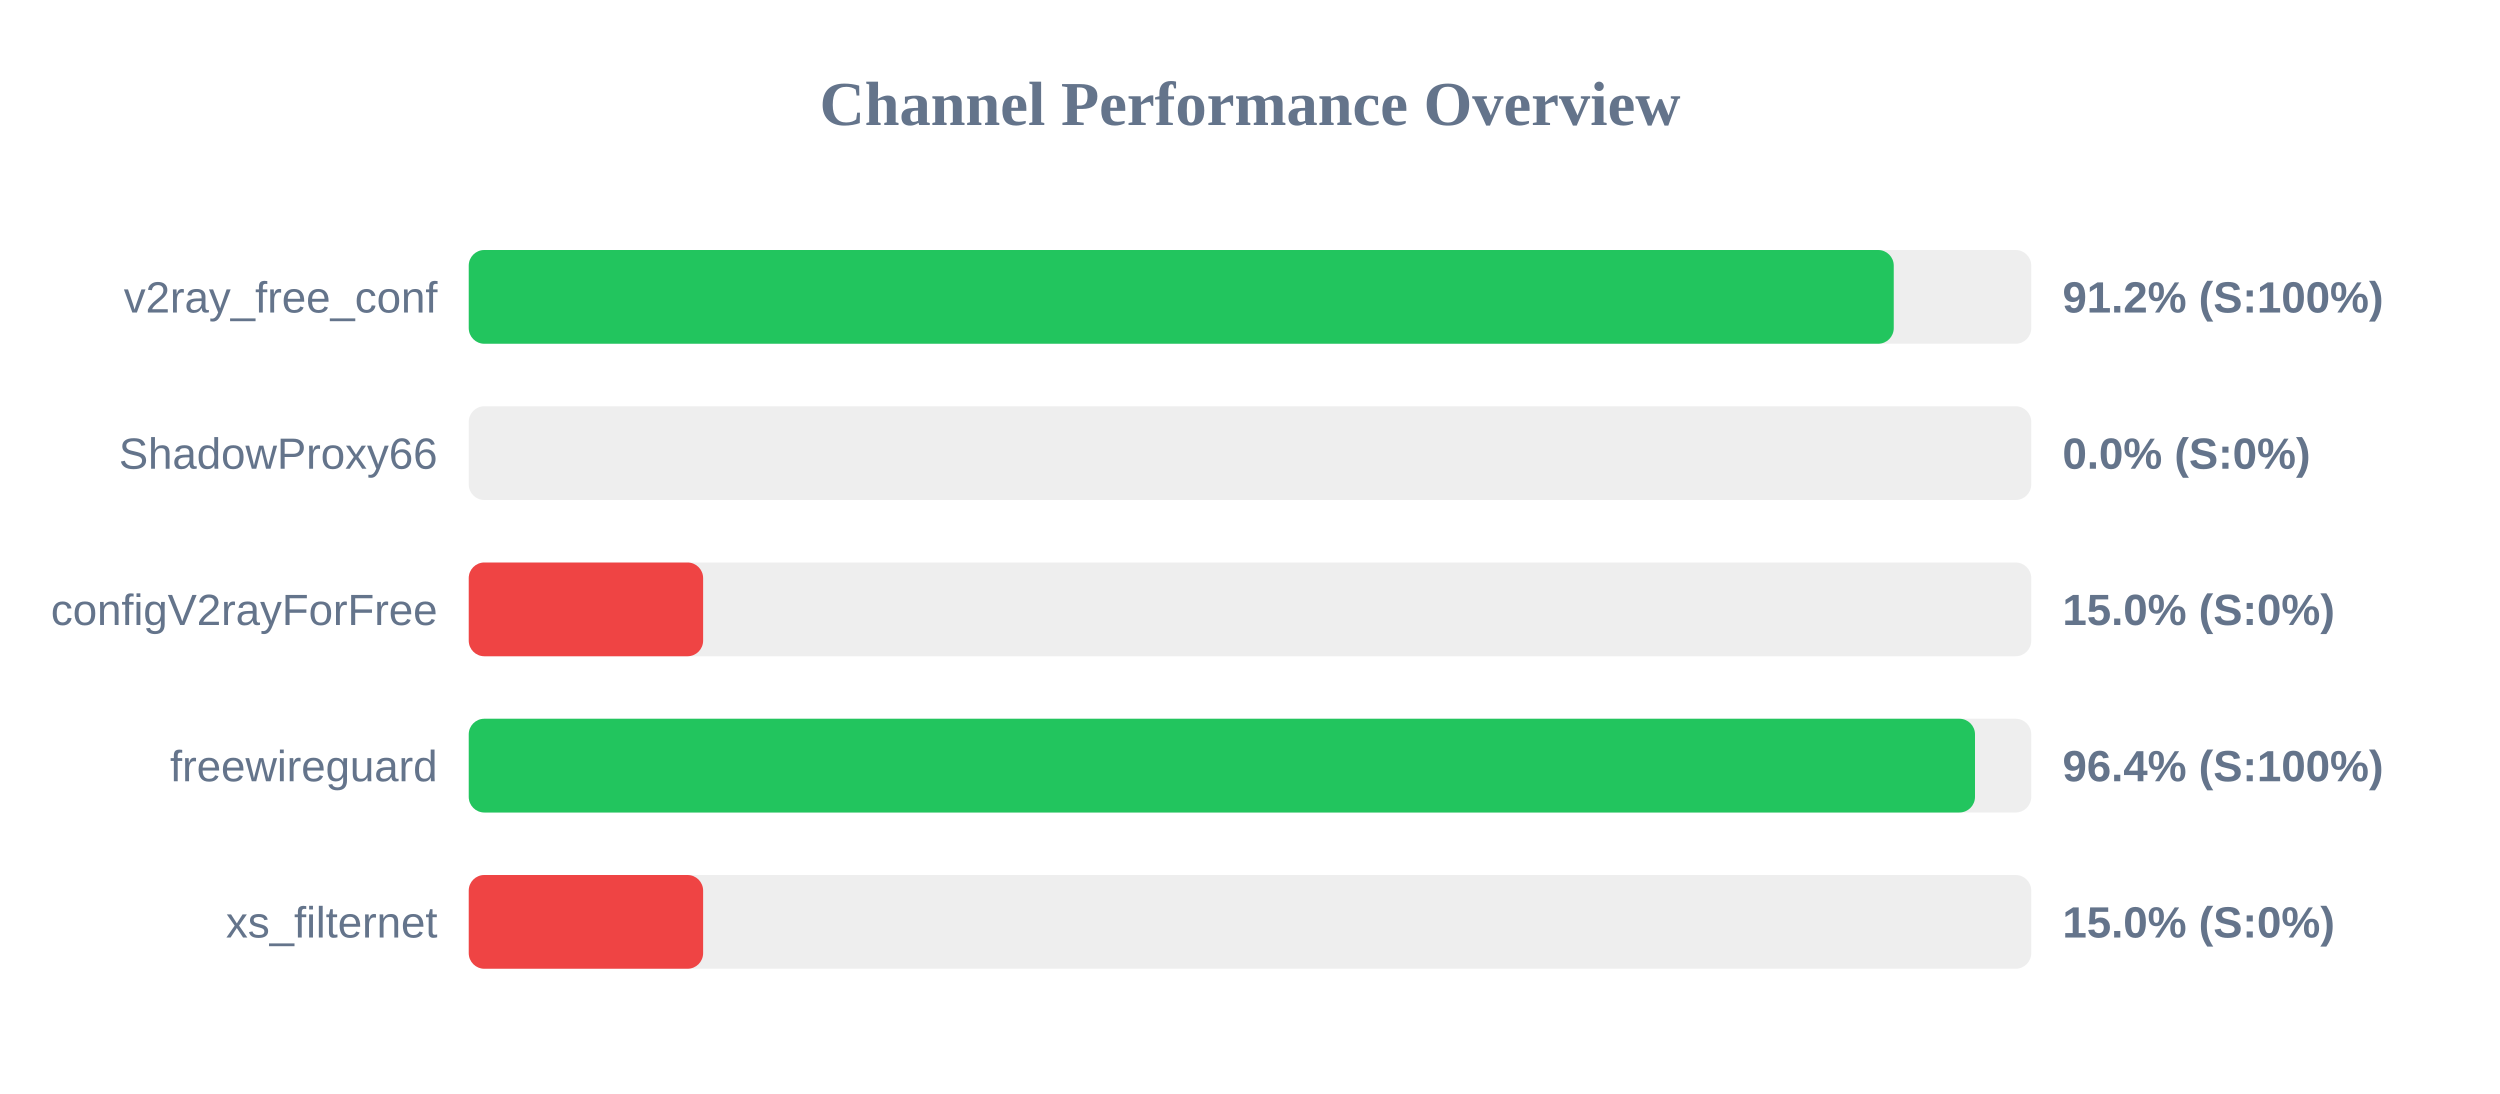
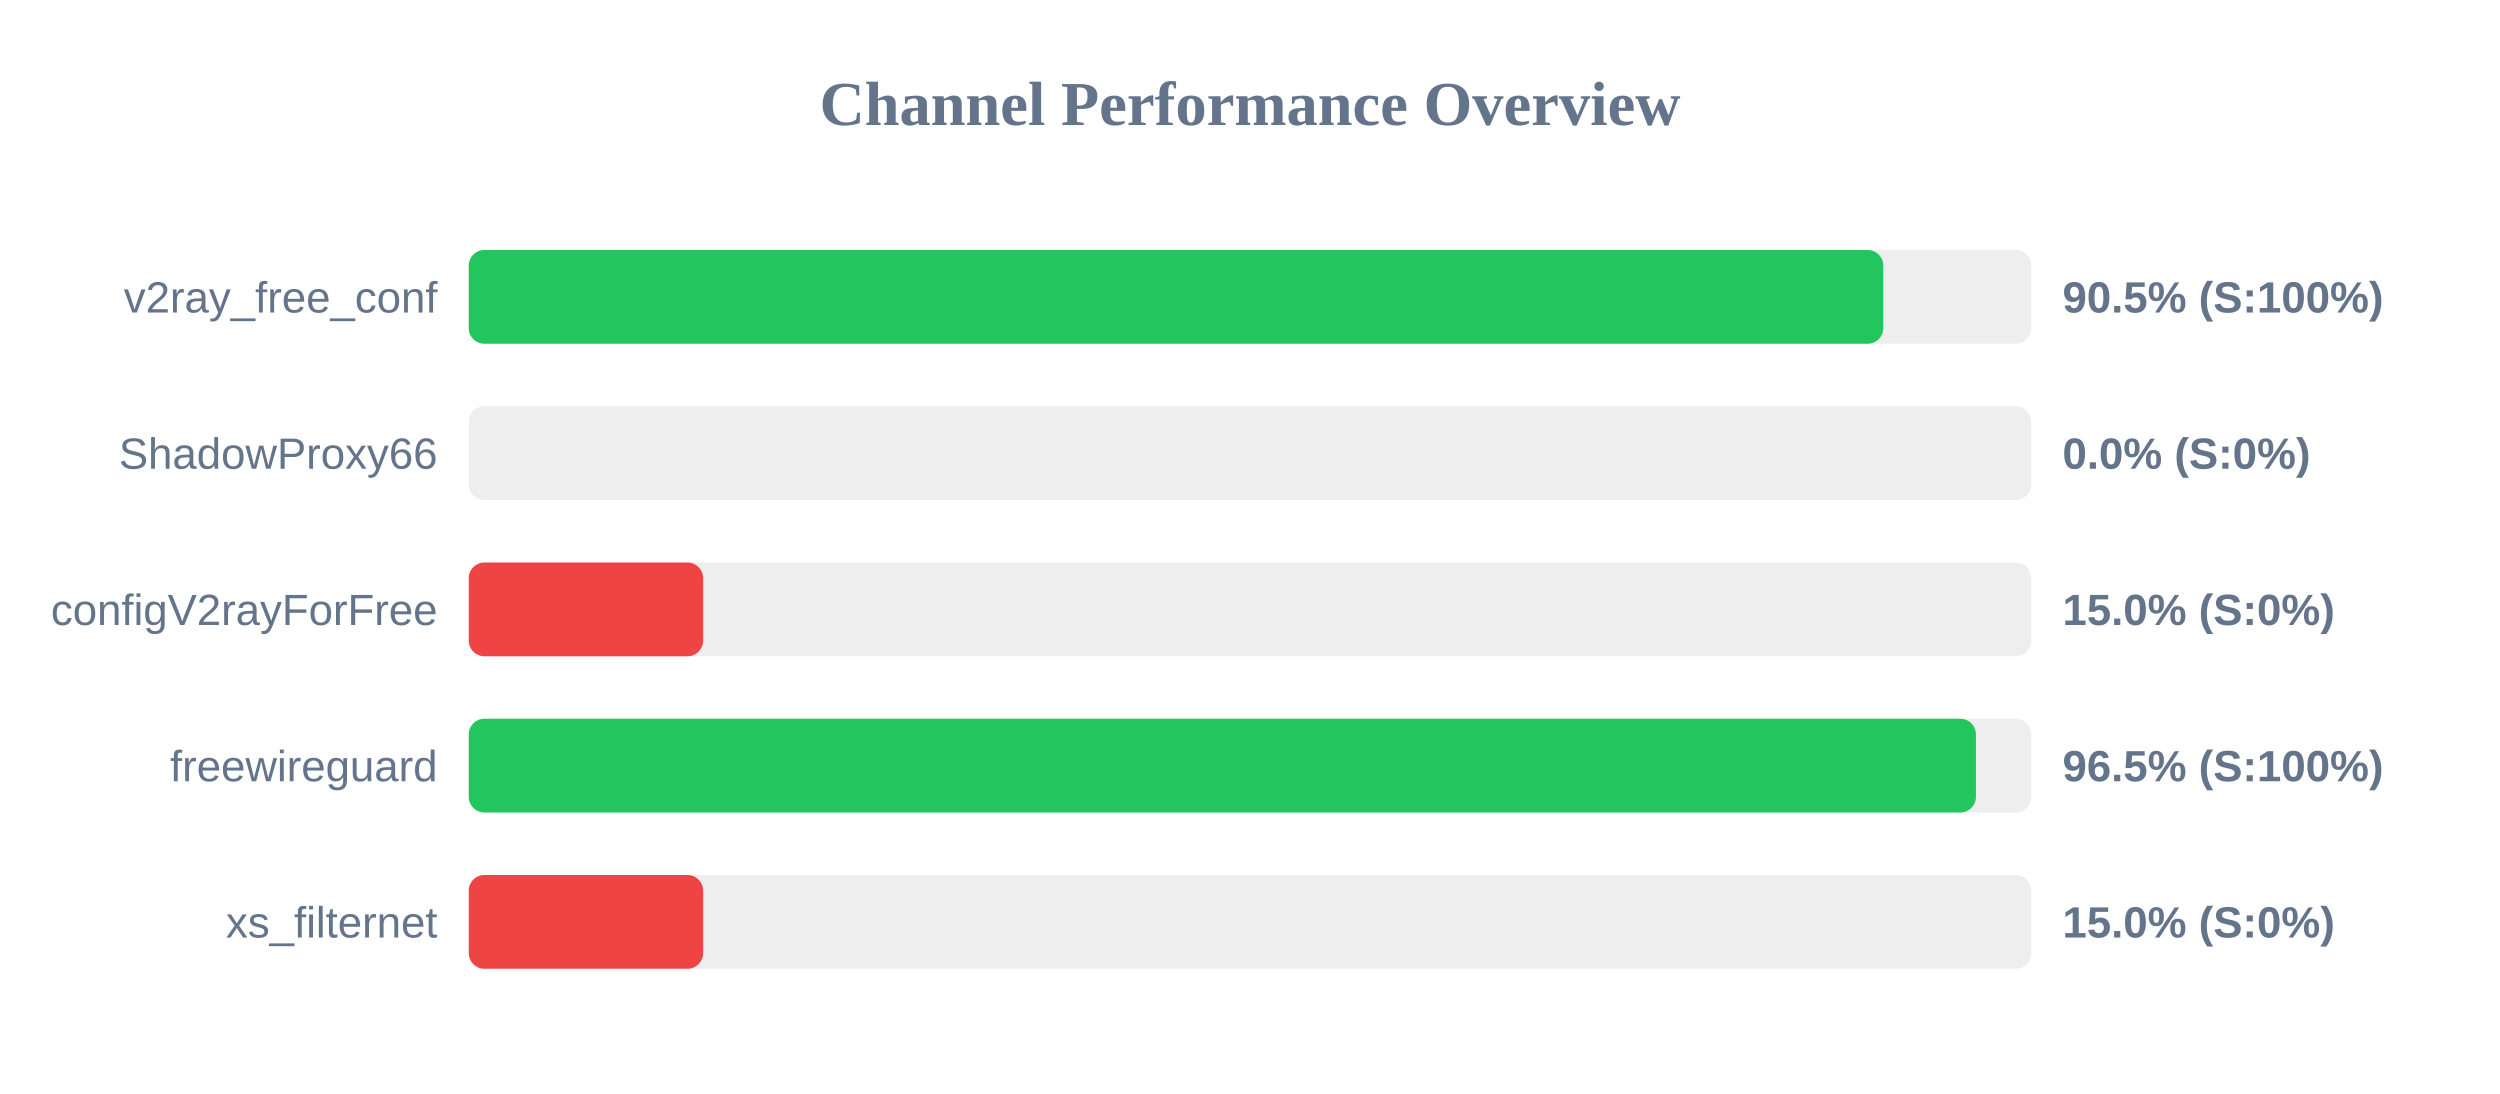
<svg xmlns="http://www.w3.org/2000/svg" width="800" height="350" version="1.1">
  <style>
        .row { font: 14px Arial; fill: #64748b; }
        .score { font: bold 14px Arial; fill: #64748b; }
    </style>
  <text x="400" y="40" text-anchor="middle" font-size="20px" font-weight="bold" fill="#64748b">Channel Performance Overview</text>
  <rect x="150" y="80" width="500" height="30" fill="#eee" rx="5" />
-   <rect x="150" y="80" width="456.0" height="30" fill="#22c55e" rx="5" />
+   <rect x="150" y="80" width="452.65" height="30" fill="#22c55e" rx="5" />
  <text x="140" y="100" text-anchor="end" class="row">v2ray_free_conf</text>
-   <text x="660" y="100" text-anchor="start" class="score">91.2% (S:100%)</text>
+   <text x="660" y="100" text-anchor="start" class="score">90.5% (S:100%)</text>
  <rect x="150" y="130" width="500" height="30" fill="#eee" rx="5" />
  <rect x="150" y="130" width="0.0" height="30" fill="#ef4444" rx="5" />
  <text x="140" y="150" text-anchor="end" class="row">ShadowProxy66</text>
  <text x="660" y="150" text-anchor="start" class="score">0.0% (S:0%)</text>
  <rect x="150" y="180" width="500" height="30" fill="#eee" rx="5" />
  <rect x="150" y="180" width="75.0" height="30" fill="#ef4444" rx="5" />
  <text x="140" y="200" text-anchor="end" class="row">configV2rayForFree</text>
  <text x="660" y="200" text-anchor="start" class="score">15.0% (S:0%)</text>
  <rect x="150" y="230" width="500" height="30" fill="#eee" rx="5" />
-   <rect x="150" y="230" width="482.0" height="30" fill="#22c55e" rx="5" />
+   <rect x="150" y="230" width="482.3" height="30" fill="#22c55e" rx="5" />
  <text x="140" y="250" text-anchor="end" class="row">freewireguard</text>
-   <text x="660" y="250" text-anchor="start" class="score">96.4% (S:100%)</text>
+   <text x="660" y="250" text-anchor="start" class="score">96.5% (S:100%)</text>
  <rect x="150" y="280" width="500" height="30" fill="#eee" rx="5" />
  <rect x="150" y="280" width="75.0" height="30" fill="#ef4444" rx="5" />
  <text x="140" y="300" text-anchor="end" class="row">xs_filternet</text>
  <text x="660" y="300" text-anchor="start" class="score">15.0% (S:0%)</text>
</svg>
